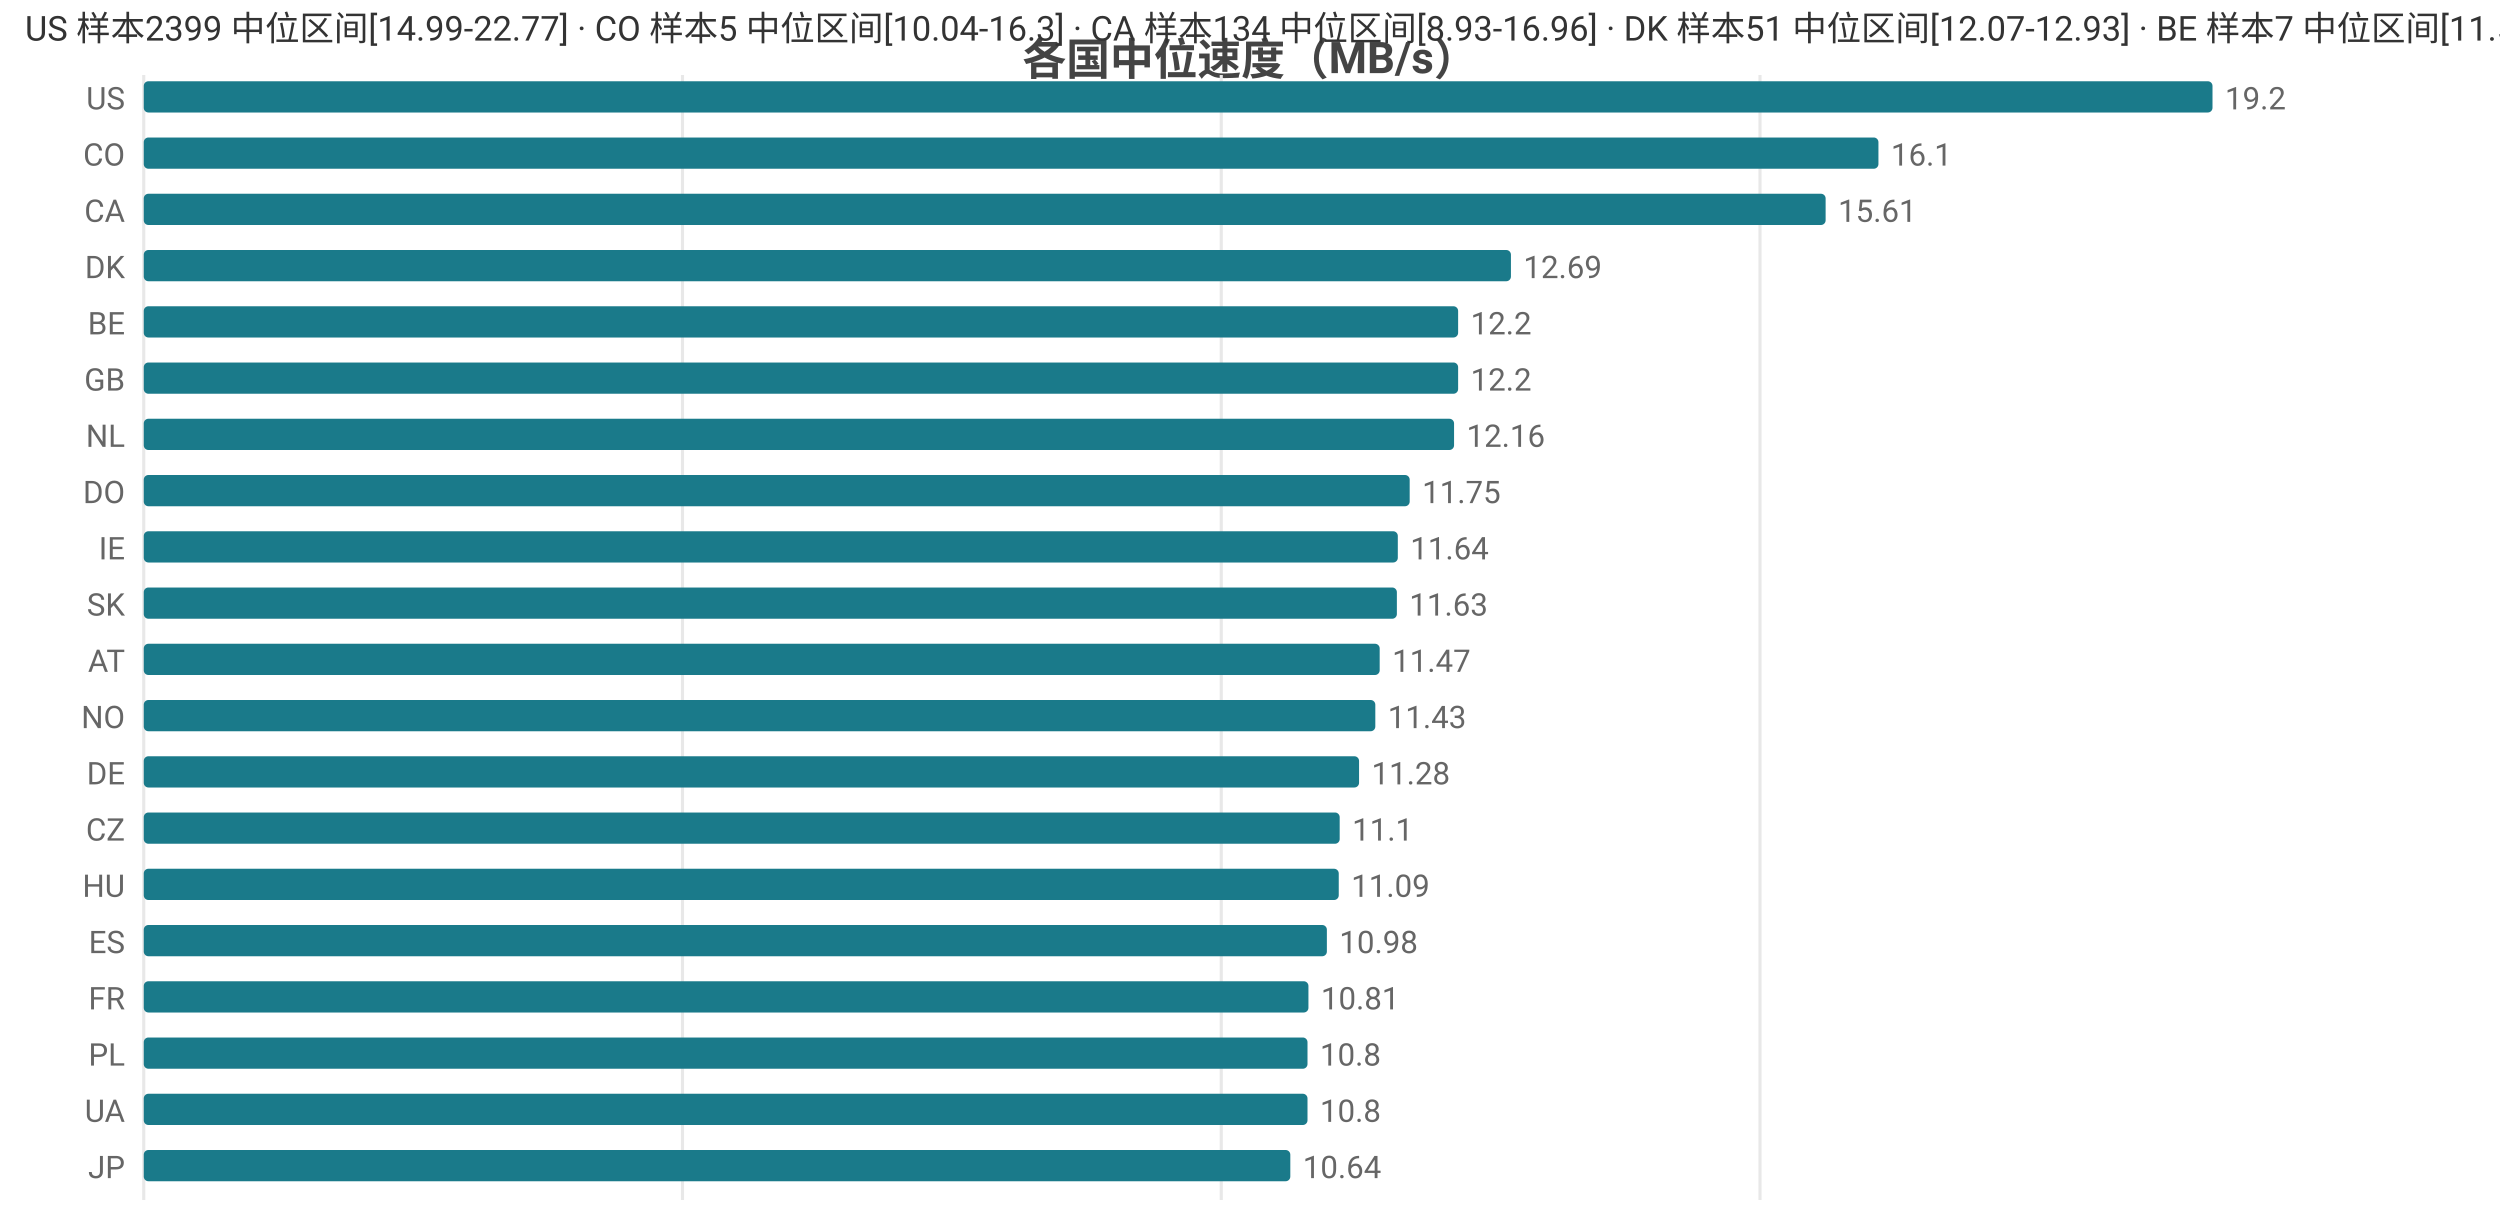
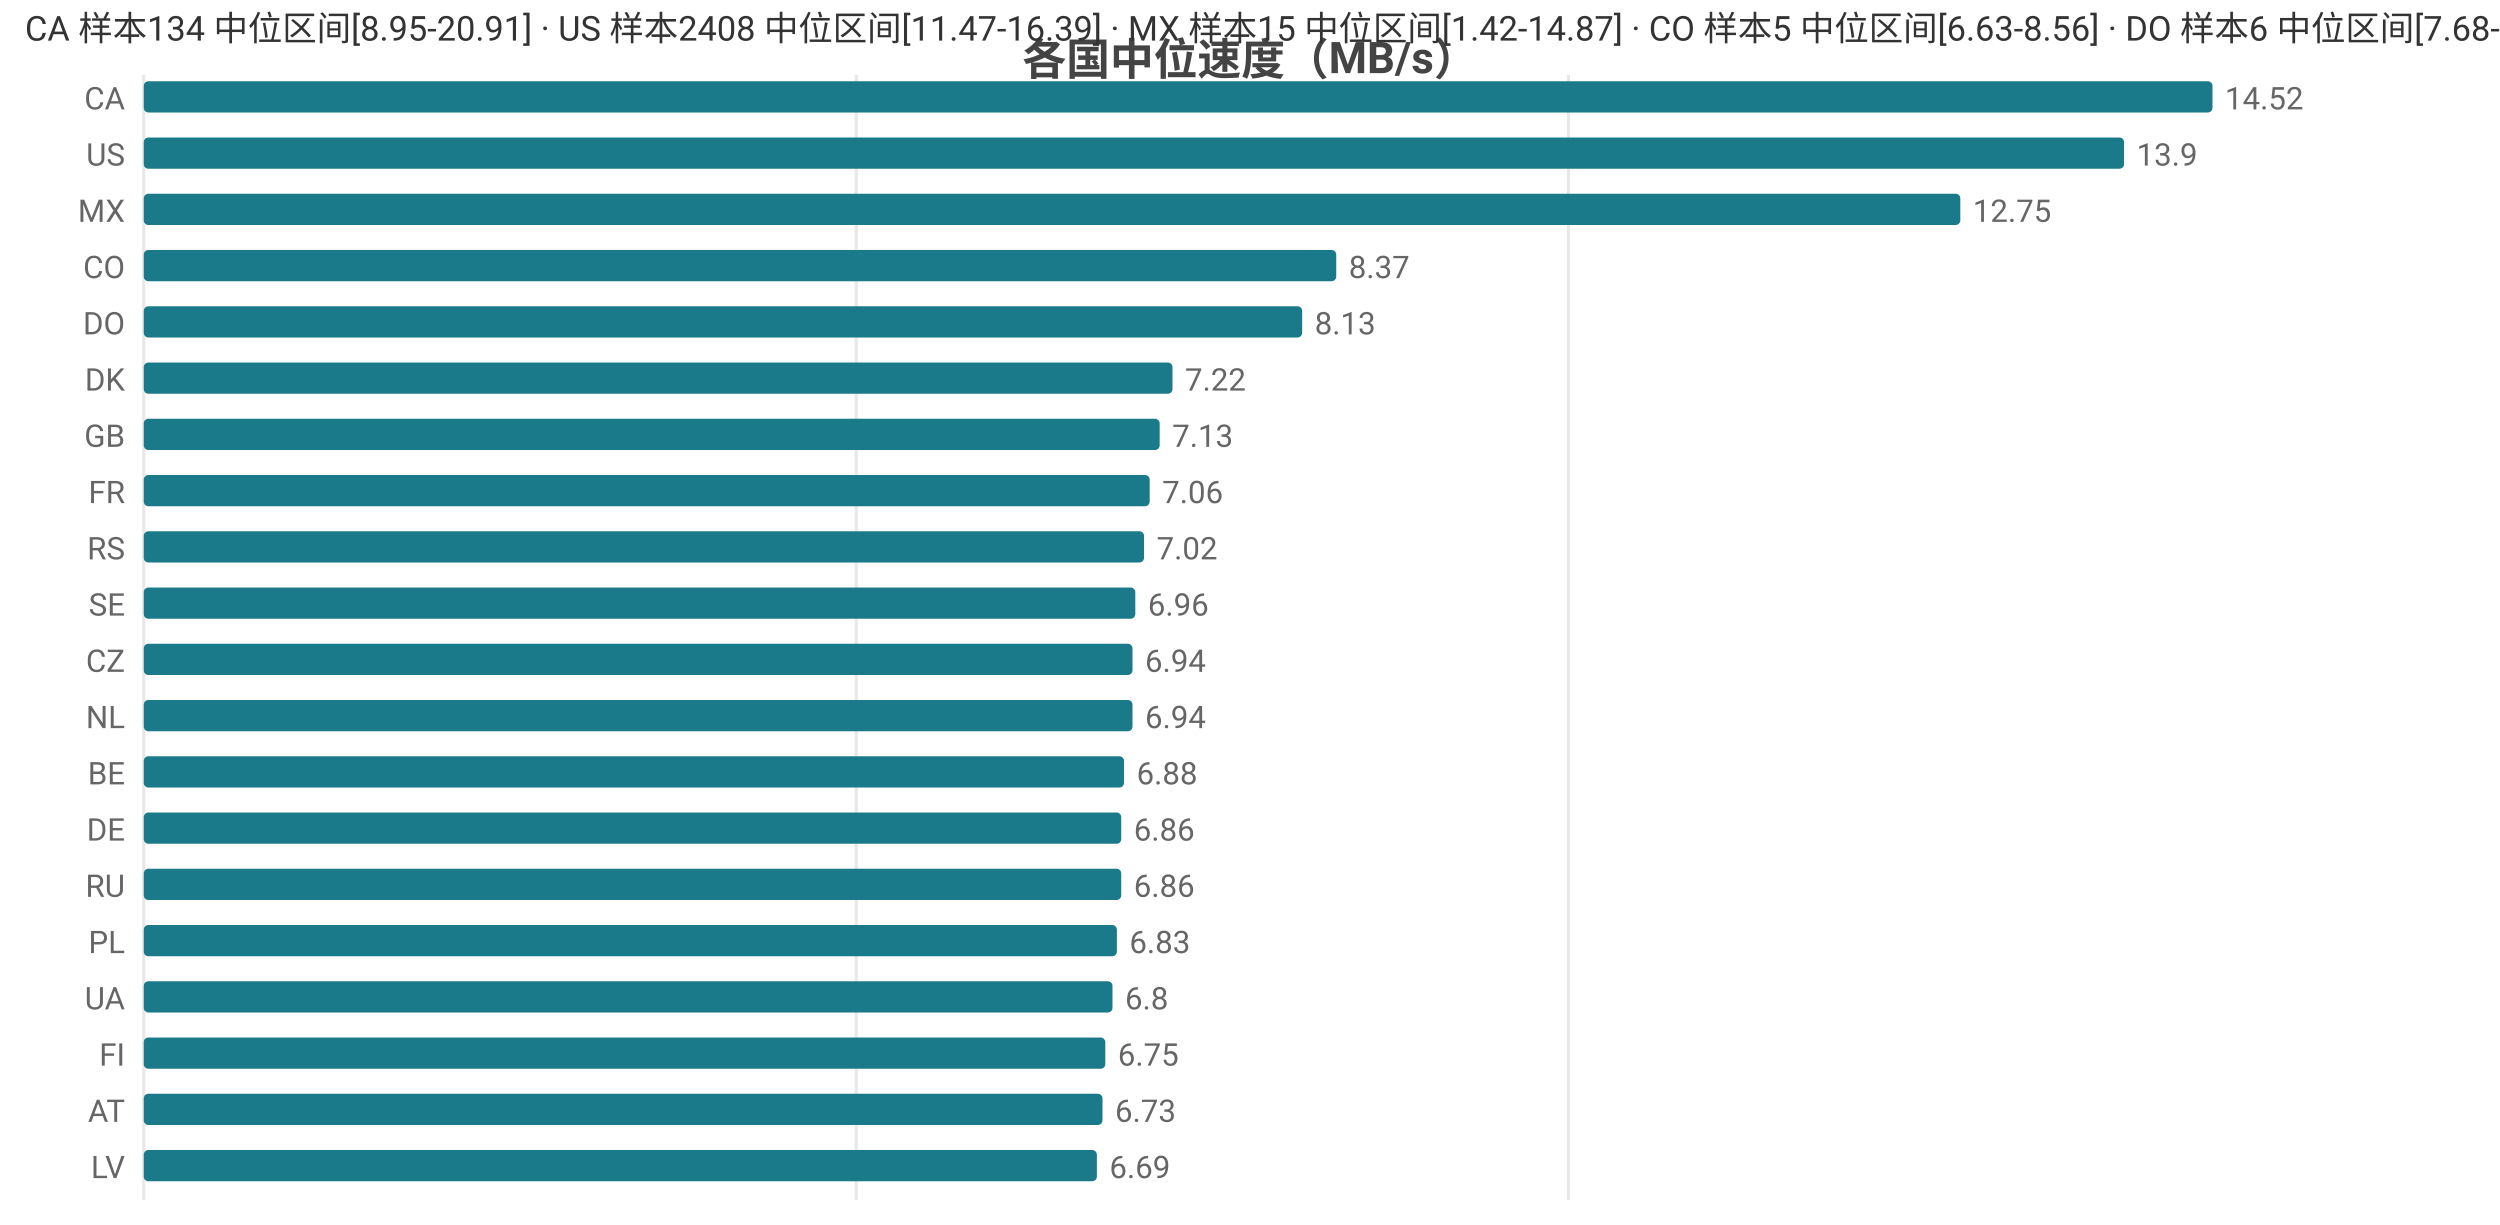
<svg xmlns="http://www.w3.org/2000/svg" width="800" height="392" viewBox="0 0 800 392">
  <rect width="800" height="392" fill="#ffffff" />
  <style>text{font-family:system-ui,-apple-system,'Segoe UI',Roboto,'PingFang SC','Microsoft YaHei','Noto Sans CJK SC',sans-serif}.g{stroke:#e8e8e8;stroke-width:1}.a{stroke:#999;stroke-width:1}.t{font-size:10px;fill:#666}.m{font-size:10px;text-anchor:middle;fill:#666}.e{font-size:10px;text-anchor:end;fill:#666}.l{font-size:11px;fill:#333}.tt{font-size:14px;font-weight:600;text-anchor:middle;fill:#444}.em{font-size:13px;text-anchor:middle;fill:#999}</style>
  <text class="tt" x="400.0" y="24">各国中位速度（MB/s）</text>
  <line class="g" x1="46" y1="24" x2="46" y2="384" />
-   <line class="g" x1="218.4" y1="24" x2="218.4" y2="384" />
-   <line class="g" x1="390.8" y1="24" x2="390.8" y2="384" />
-   <line class="g" x1="563.2" y1="24" x2="563.2" y2="384" />
-   <text class="e" x="40" y="35">US</text>
+   <line class="g" x1="274.0" y1="24" x2="274.0" y2="384" />
+   <line class="g" x1="501.9" y1="24" x2="501.9" y2="384" />
+   <text class="e" x="40" y="35">CA</text>
  <rect x="46" y="26" width="662" height="10" fill="#1a7a8a" rx="1.5" />
-   <text class="t" x="712" y="35">19.2</text>
-   <text class="e" x="40" y="53">CO</text>
-   <rect x="46" y="44" width="555.1" height="10" fill="#1a7a8a" rx="1.5" />
-   <text class="t" x="605.1" y="53">16.1</text>
-   <text class="e" x="40" y="71">CA</text>
-   <rect x="46" y="62" width="538.2" height="10" fill="#1a7a8a" rx="1.5" />
-   <text class="t" x="588.2" y="71">15.61</text>
-   <text class="e" x="40" y="89">DK</text>
-   <rect x="46" y="80" width="437.5" height="10" fill="#1a7a8a" rx="1.5" />
-   <text class="t" x="487.5" y="89">12.69</text>
-   <text class="e" x="40" y="107">BE</text>
-   <rect x="46" y="98" width="420.6" height="10" fill="#1a7a8a" rx="1.5" />
-   <text class="t" x="470.6" y="107">12.2</text>
-   <text class="e" x="40" y="125">GB</text>
-   <rect x="46" y="116" width="420.6" height="10" fill="#1a7a8a" rx="1.5" />
-   <text class="t" x="470.6" y="125">12.2</text>
-   <text class="e" x="40" y="143">NL</text>
-   <rect x="46" y="134" width="419.3" height="10" fill="#1a7a8a" rx="1.5" />
-   <text class="t" x="469.3" y="143">12.16</text>
-   <text class="e" x="40" y="161">DO</text>
-   <rect x="46" y="152" width="405.1" height="10" fill="#1a7a8a" rx="1.5" />
-   <text class="t" x="455.1" y="161">11.75</text>
-   <text class="e" x="40" y="179">IE</text>
-   <rect x="46" y="170" width="401.3" height="10" fill="#1a7a8a" rx="1.5" />
-   <text class="t" x="451.3" y="179">11.64</text>
-   <text class="e" x="40" y="197">SK</text>
-   <rect x="46" y="188" width="401.0" height="10" fill="#1a7a8a" rx="1.5" />
-   <text class="t" x="451.0" y="197">11.63</text>
-   <text class="e" x="40" y="215">AT</text>
-   <rect x="46" y="206" width="395.5" height="10" fill="#1a7a8a" rx="1.5" />
-   <text class="t" x="445.5" y="215">11.47</text>
-   <text class="e" x="40" y="233">NO</text>
-   <rect x="46" y="224" width="394.1" height="10" fill="#1a7a8a" rx="1.5" />
-   <text class="t" x="444.1" y="233">11.43</text>
-   <text class="e" x="40" y="251">DE</text>
-   <rect x="46" y="242" width="388.9" height="10" fill="#1a7a8a" rx="1.5" />
-   <text class="t" x="438.9" y="251">11.28</text>
-   <text class="e" x="40" y="269">CZ</text>
-   <rect x="46" y="260" width="382.7" height="10" fill="#1a7a8a" rx="1.5" />
-   <text class="t" x="432.7" y="269">11.1</text>
-   <text class="e" x="40" y="287">HU</text>
-   <rect x="46" y="278" width="382.4" height="10" fill="#1a7a8a" rx="1.5" />
-   <text class="t" x="432.4" y="287">11.09</text>
-   <text class="e" x="40" y="305">ES</text>
-   <rect x="46" y="296" width="378.6" height="10" fill="#1a7a8a" rx="1.5" />
-   <text class="t" x="428.6" y="305">10.98</text>
-   <text class="e" x="40" y="323">FR</text>
-   <rect x="46" y="314" width="372.7" height="10" fill="#1a7a8a" rx="1.5" />
-   <text class="t" x="422.7" y="323">10.81</text>
-   <text class="e" x="40" y="341">PL</text>
-   <rect x="46" y="332" width="372.4" height="10" fill="#1a7a8a" rx="1.5" />
-   <text class="t" x="422.4" y="341">10.8</text>
-   <text class="e" x="40" y="359">UA</text>
-   <rect x="46" y="350" width="372.4" height="10" fill="#1a7a8a" rx="1.5" />
-   <text class="t" x="422.4" y="359">10.8</text>
-   <text class="e" x="40" y="377">JP</text>
-   <rect x="46" y="368" width="366.9" height="10" fill="#1a7a8a" rx="1.5" />
-   <text class="t" x="416.9" y="377">10.64</text>
-   <text class="l" x="8" y="13">US 样本2399 中位区间[14.99-22.77] · CO 样本5 中位区间[10.04-16.3] · CA 样本134 中位区间[8.93-16.96] · DK 样本51 中位区间[12.07-12.93] · BE 样本7 中位区间[11.58-12.92]</text>
+   <text class="t" x="712" y="35">14.52</text>
+   <text class="e" x="40" y="53">US</text>
+   <rect x="46" y="44" width="633.7" height="10" fill="#1a7a8a" rx="1.5" />
+   <text class="t" x="683.7" y="53">13.9</text>
+   <text class="e" x="40" y="71">MX</text>
+   <rect x="46" y="62" width="581.3" height="10" fill="#1a7a8a" rx="1.5" />
+   <text class="t" x="631.3" y="71">12.75</text>
+   <text class="e" x="40" y="89">CO</text>
+   <rect x="46" y="80" width="381.6" height="10" fill="#1a7a8a" rx="1.5" />
+   <text class="t" x="431.6" y="89">8.37</text>
+   <text class="e" x="40" y="107">DO</text>
+   <rect x="46" y="98" width="370.7" height="10" fill="#1a7a8a" rx="1.5" />
+   <text class="t" x="420.7" y="107">8.13</text>
+   <text class="e" x="40" y="125">DK</text>
+   <rect x="46" y="116" width="329.2" height="10" fill="#1a7a8a" rx="1.5" />
+   <text class="t" x="379.2" y="125">7.22</text>
+   <text class="e" x="40" y="143">GB</text>
+   <rect x="46" y="134" width="325.1" height="10" fill="#1a7a8a" rx="1.5" />
+   <text class="t" x="375.1" y="143">7.13</text>
+   <text class="e" x="40" y="161">FR</text>
+   <rect x="46" y="152" width="321.9" height="10" fill="#1a7a8a" rx="1.5" />
+   <text class="t" x="371.9" y="161">7.06</text>
+   <text class="e" x="40" y="179">RS</text>
+   <rect x="46" y="170" width="320.1" height="10" fill="#1a7a8a" rx="1.5" />
+   <text class="t" x="370.1" y="179">7.02</text>
+   <text class="e" x="40" y="197">SE</text>
+   <rect x="46" y="188" width="317.3" height="10" fill="#1a7a8a" rx="1.5" />
+   <text class="t" x="367.3" y="197">6.96</text>
+   <text class="e" x="40" y="215">CZ</text>
+   <rect x="46" y="206" width="316.4" height="10" fill="#1a7a8a" rx="1.5" />
+   <text class="t" x="366.4" y="215">6.94</text>
+   <text class="e" x="40" y="233">NL</text>
+   <rect x="46" y="224" width="316.4" height="10" fill="#1a7a8a" rx="1.5" />
+   <text class="t" x="366.4" y="233">6.94</text>
+   <text class="e" x="40" y="251">BE</text>
+   <rect x="46" y="242" width="313.7" height="10" fill="#1a7a8a" rx="1.5" />
+   <text class="t" x="363.7" y="251">6.88</text>
+   <text class="e" x="40" y="269">DE</text>
+   <rect x="46" y="260" width="312.8" height="10" fill="#1a7a8a" rx="1.5" />
+   <text class="t" x="362.8" y="269">6.86</text>
+   <text class="e" x="40" y="287">RU</text>
+   <rect x="46" y="278" width="312.8" height="10" fill="#1a7a8a" rx="1.5" />
+   <text class="t" x="362.8" y="287">6.86</text>
+   <text class="e" x="40" y="305">PL</text>
+   <rect x="46" y="296" width="311.4" height="10" fill="#1a7a8a" rx="1.5" />
+   <text class="t" x="361.4" y="305">6.83</text>
+   <text class="e" x="40" y="323">UA</text>
+   <rect x="46" y="314" width="310.0" height="10" fill="#1a7a8a" rx="1.5" />
+   <text class="t" x="360.0" y="323">6.8</text>
+   <text class="e" x="40" y="341">FI</text>
+   <rect x="46" y="332" width="307.7" height="10" fill="#1a7a8a" rx="1.5" />
+   <text class="t" x="357.7" y="341">6.75</text>
+   <text class="e" x="40" y="359">AT</text>
+   <rect x="46" y="350" width="306.8" height="10" fill="#1a7a8a" rx="1.5" />
+   <text class="t" x="356.8" y="359">6.73</text>
+   <text class="e" x="40" y="377">LV</text>
+   <rect x="46" y="368" width="305.0" height="10" fill="#1a7a8a" rx="1.5" />
+   <text class="t" x="355.0" y="377">6.69</text>
+   <text class="l" x="8" y="13">CA 样本134 中位区间[8.95-20.91] · US 样本2408 中位区间[11.47-16.39] · MX 样本15 中位区间[1.42-14.87] · CO 样本5 中位区间[6.63-8.56] · DO 样本6 中位区间[7.68-8.65]</text>
</svg>
